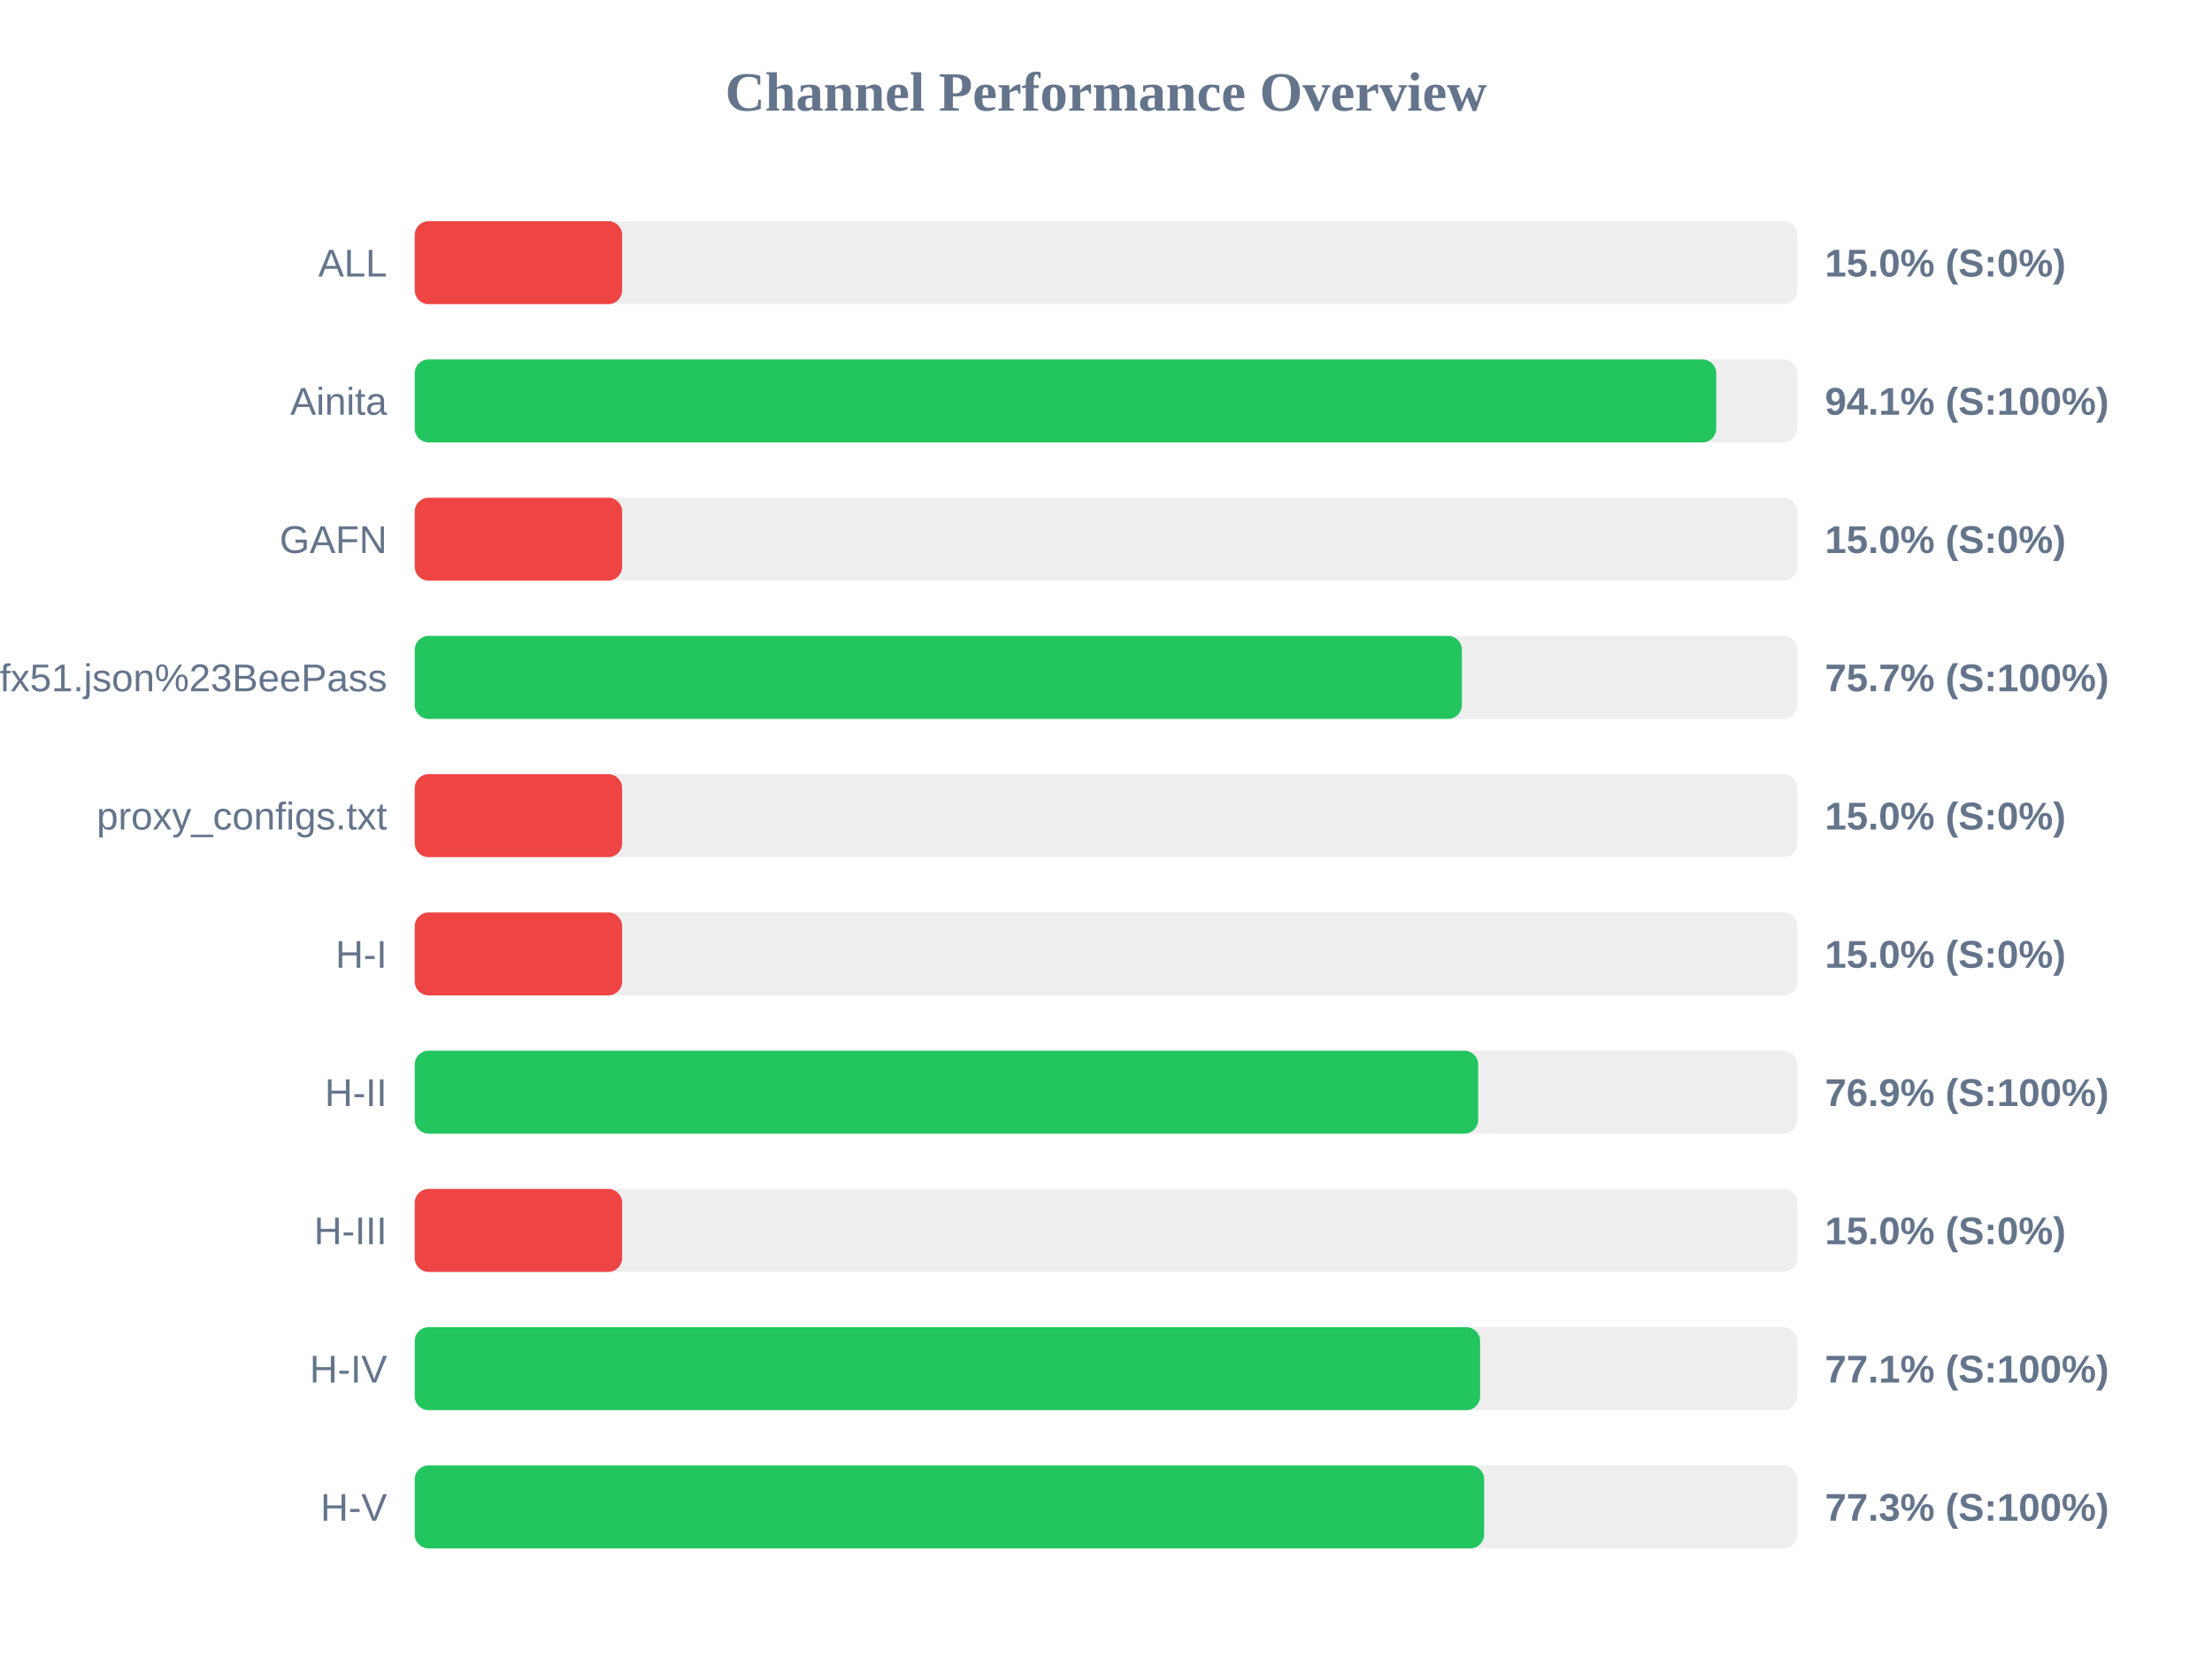
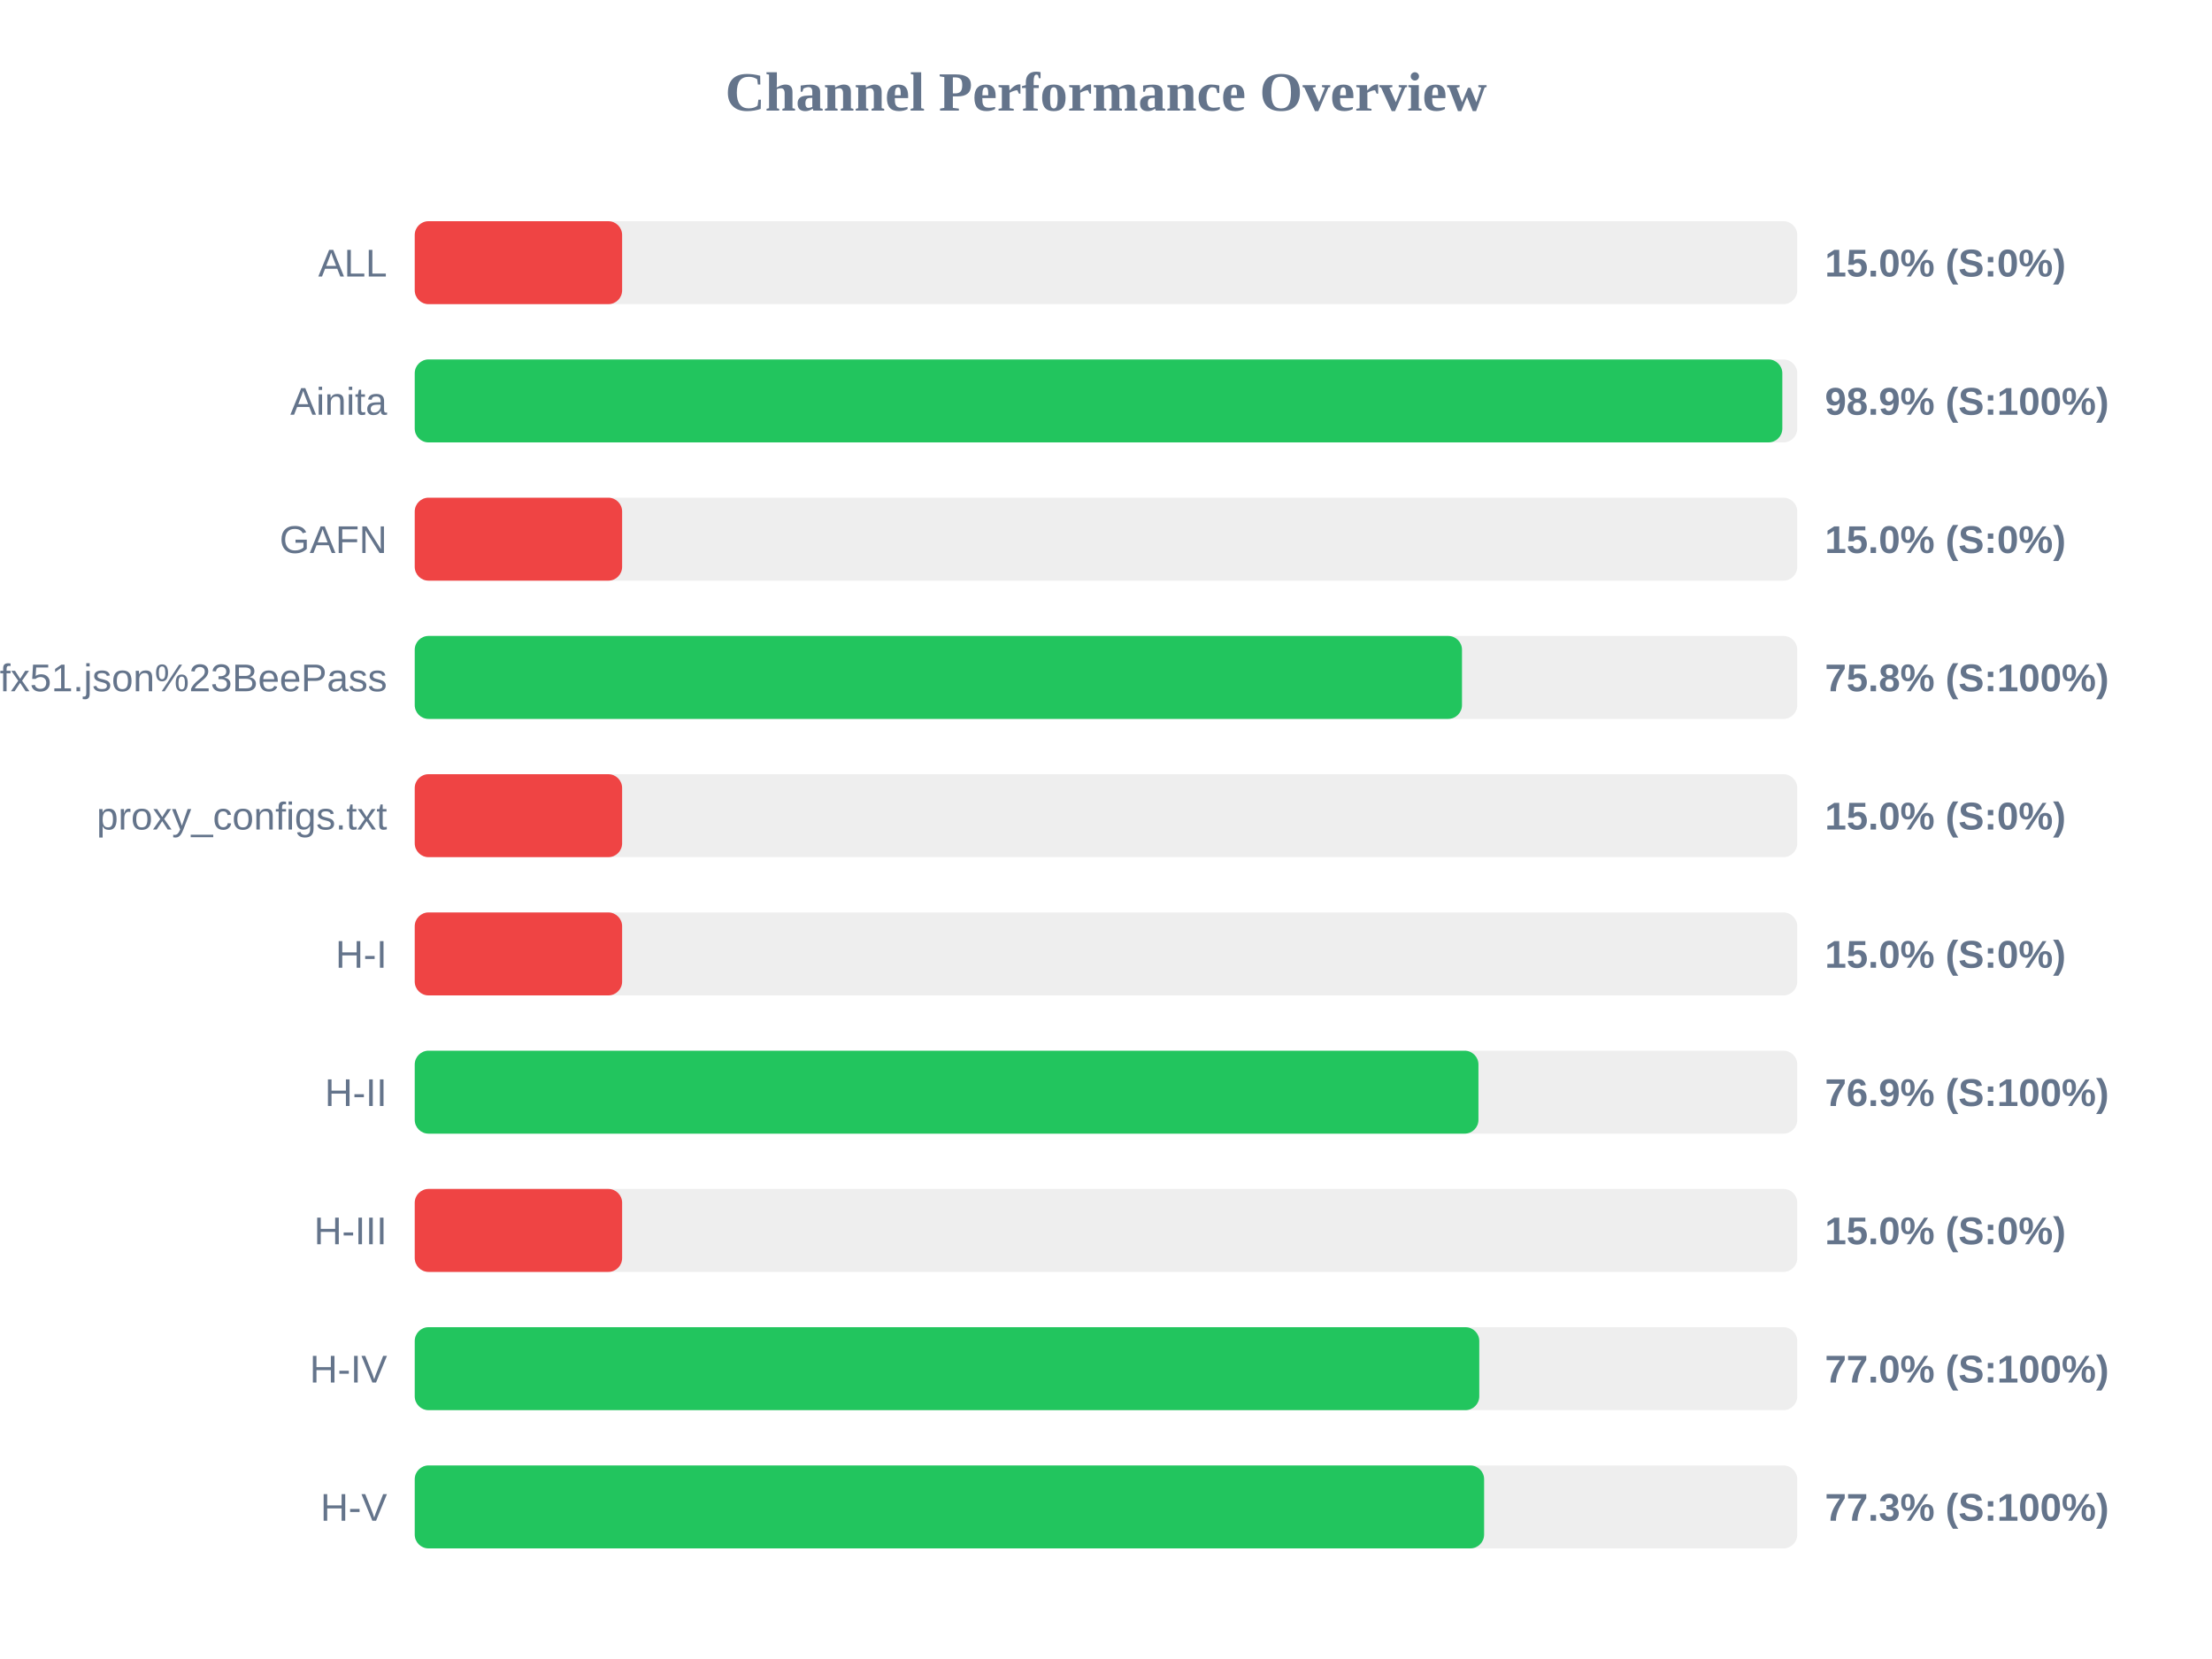
<svg xmlns="http://www.w3.org/2000/svg" width="800" height="600" version="1.1">
  <style>
        .row { font: 14px Arial; fill: #64748b; }
        .score { font: bold 14px Arial; fill: #64748b; }
    </style>
  <text x="400" y="40" text-anchor="middle" font-size="20px" font-weight="bold" fill="#64748b">Channel Performance Overview</text>
  <rect x="150" y="80" width="500" height="30" fill="#eee" rx="5" />
  <rect x="150" y="80" width="75.0" height="30" fill="#ef4444" rx="5" />
  <text x="140" y="100" text-anchor="end" class="row">ALL</text>
  <text x="660" y="100" text-anchor="start" class="score">15.0% (S:0%)</text>
  <rect x="150" y="130" width="500" height="30" fill="#eee" rx="5" />
-   <rect x="150" y="130" width="470.7" height="30" fill="#22c55e" rx="5" />
+   <rect x="150" y="130" width="494.6" height="30" fill="#22c55e" rx="5" />
  <text x="140" y="150" text-anchor="end" class="row">Ainita</text>
-   <text x="660" y="150" text-anchor="start" class="score">94.1% (S:100%)</text>
+   <text x="660" y="150" text-anchor="start" class="score">98.9% (S:100%)</text>
  <rect x="150" y="180" width="500" height="30" fill="#eee" rx="5" />
  <rect x="150" y="180" width="75.0" height="30" fill="#ef4444" rx="5" />
  <text x="140" y="200" text-anchor="end" class="row">GAFN</text>
  <text x="660" y="200" text-anchor="start" class="score">15.0% (S:0%)</text>
  <rect x="150" y="230" width="500" height="30" fill="#eee" rx="5" />
-   <rect x="150" y="230" width="378.7" height="30" fill="#22c55e" rx="5" />
+   <rect x="150" y="230" width="378.75" height="30" fill="#22c55e" rx="5" />
  <text x="140" y="250" text-anchor="end" class="row">sub?s=ssconf%3A%2F%2Fs3.amazonaws.com%2Fbeedynconprd%2Fzf38bv6oxi1nv3wfkpmxyfl8yj5fargza3foantoalu16vznl0ckxx7bgf1ufx51.json%23BeePass</text>
-   <text x="660" y="250" text-anchor="start" class="score">75.7% (S:100%)</text>
+   <text x="660" y="250" text-anchor="start" class="score">75.8% (S:100%)</text>
  <rect x="150" y="280" width="500" height="30" fill="#eee" rx="5" />
  <rect x="150" y="280" width="75.0" height="30" fill="#ef4444" rx="5" />
  <text x="140" y="300" text-anchor="end" class="row">proxy_configs.txt</text>
  <text x="660" y="300" text-anchor="start" class="score">15.0% (S:0%)</text>
  <rect x="150" y="330" width="500" height="30" fill="#eee" rx="5" />
  <rect x="150" y="330" width="75.0" height="30" fill="#ef4444" rx="5" />
  <text x="140" y="350" text-anchor="end" class="row">H-I</text>
  <text x="660" y="350" text-anchor="start" class="score">15.0% (S:0%)</text>
  <rect x="150" y="380" width="500" height="30" fill="#eee" rx="5" />
-   <rect x="150" y="380" width="384.6" height="30" fill="#22c55e" rx="5" />
+   <rect x="150" y="380" width="384.7" height="30" fill="#22c55e" rx="5" />
  <text x="140" y="400" text-anchor="end" class="row">H-II</text>
  <text x="660" y="400" text-anchor="start" class="score">76.9% (S:100%)</text>
  <rect x="150" y="430" width="500" height="30" fill="#eee" rx="5" />
  <rect x="150" y="430" width="75.0" height="30" fill="#ef4444" rx="5" />
  <text x="140" y="450" text-anchor="end" class="row">H-III</text>
  <text x="660" y="450" text-anchor="start" class="score">15.0% (S:0%)</text>
  <rect x="150" y="480" width="500" height="30" fill="#eee" rx="5" />
-   <rect x="150" y="480" width="385.3" height="30" fill="#22c55e" rx="5" />
+   <rect x="150" y="480" width="385.0" height="30" fill="#22c55e" rx="5" />
  <text x="140" y="500" text-anchor="end" class="row">H-IV</text>
-   <text x="660" y="500" text-anchor="start" class="score">77.1% (S:100%)</text>
+   <text x="660" y="500" text-anchor="start" class="score">77.0% (S:100%)</text>
  <rect x="150" y="530" width="500" height="30" fill="#eee" rx="5" />
  <rect x="150" y="530" width="386.75" height="30" fill="#22c55e" rx="5" />
  <text x="140" y="550" text-anchor="end" class="row">H-V</text>
  <text x="660" y="550" text-anchor="start" class="score">77.3% (S:100%)</text>
</svg>
